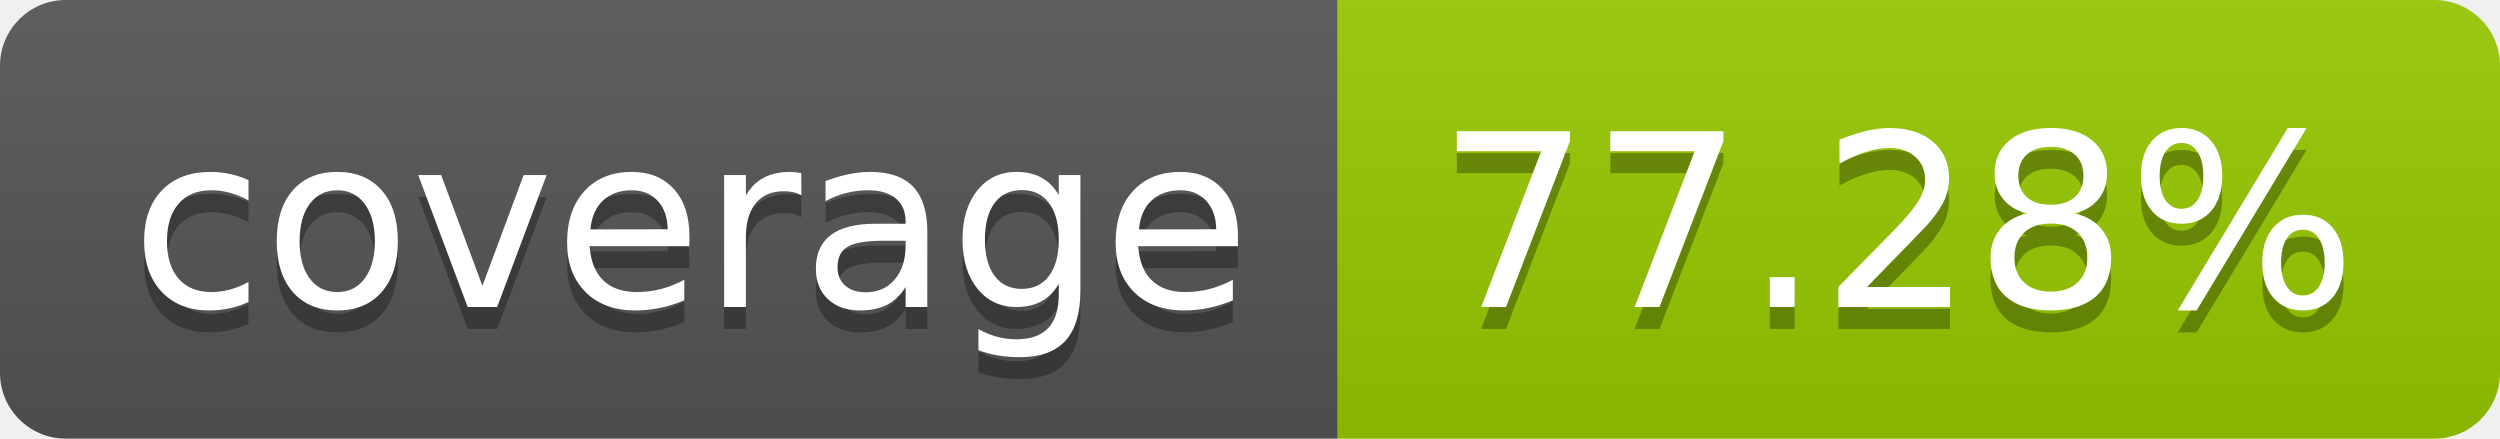
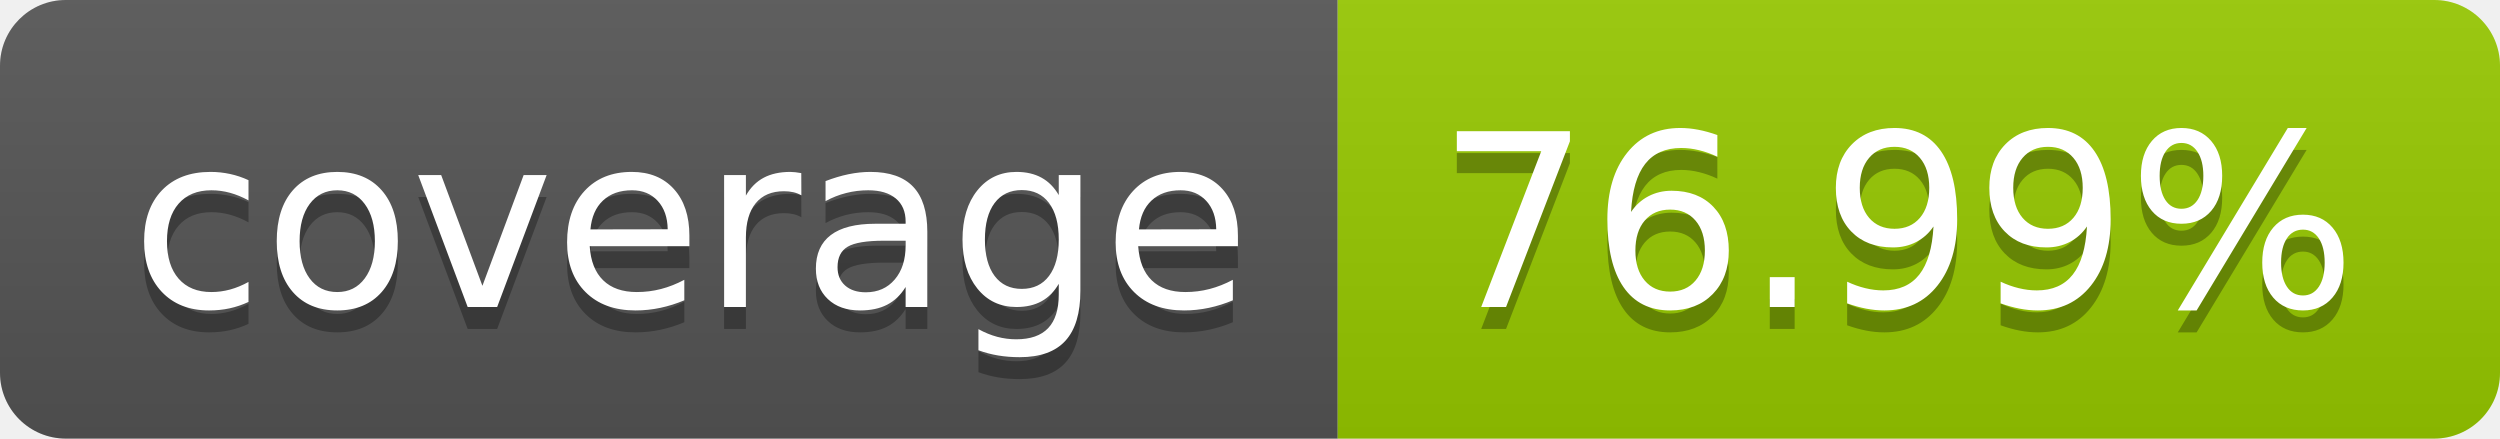
- <svg xmlns="http://www.w3.org/2000/svg" width="114" height="20" role="img" aria-label="coverage: 77.28%">
+ <svg xmlns="http://www.w3.org/2000/svg" width="114" height="20" role="img" aria-label="coverage: 76.99%">
  <linearGradient id="s" x2="0" y2="100%">
    <stop offset="0" stop-color="#bbb" stop-opacity=".1" />
    <stop offset="1" stop-opacity=".1" />
  </linearGradient>
  <clipPath id="r">
    <rect width="114" height="20" rx="3" fill="#fff" />
  </clipPath>
  <g clip-path="url(#r)">
    <rect width="61" height="20" fill="#555" />
    <rect x="61" width="53" height="20" fill="#97ca00" />
    <rect width="114" height="20" fill="url(#s)" />
  </g>
  <g fill="#fff" text-anchor="middle" font-family="Verdana,Geneva,DejaVu Sans,sans-serif" text-rendering="geometricPrecision" font-size="110">
    <text aria-hidden="true" x="315" y="150" fill="#010101" fill-opacity=".3" transform="scale(.1)" textLength="510">coverage</text>
    <text x="315" y="140" transform="scale(.1)" fill="#fff" textLength="510">coverage</text>
-     <text aria-hidden="true" x="865" y="150" fill="#010101" fill-opacity=".3" transform="scale(.1)" textLength="430">77.28%</text>
-     <text x="865" y="140" transform="scale(.1)" fill="#fff" textLength="430">77.28%</text>
+     <text aria-hidden="true" x="865" y="150" fill="#010101" fill-opacity=".3" transform="scale(.1)" textLength="430">76.99%</text>
+     <text x="865" y="140" transform="scale(.1)" fill="#fff" textLength="430">76.99%</text>
  </g>
</svg>
